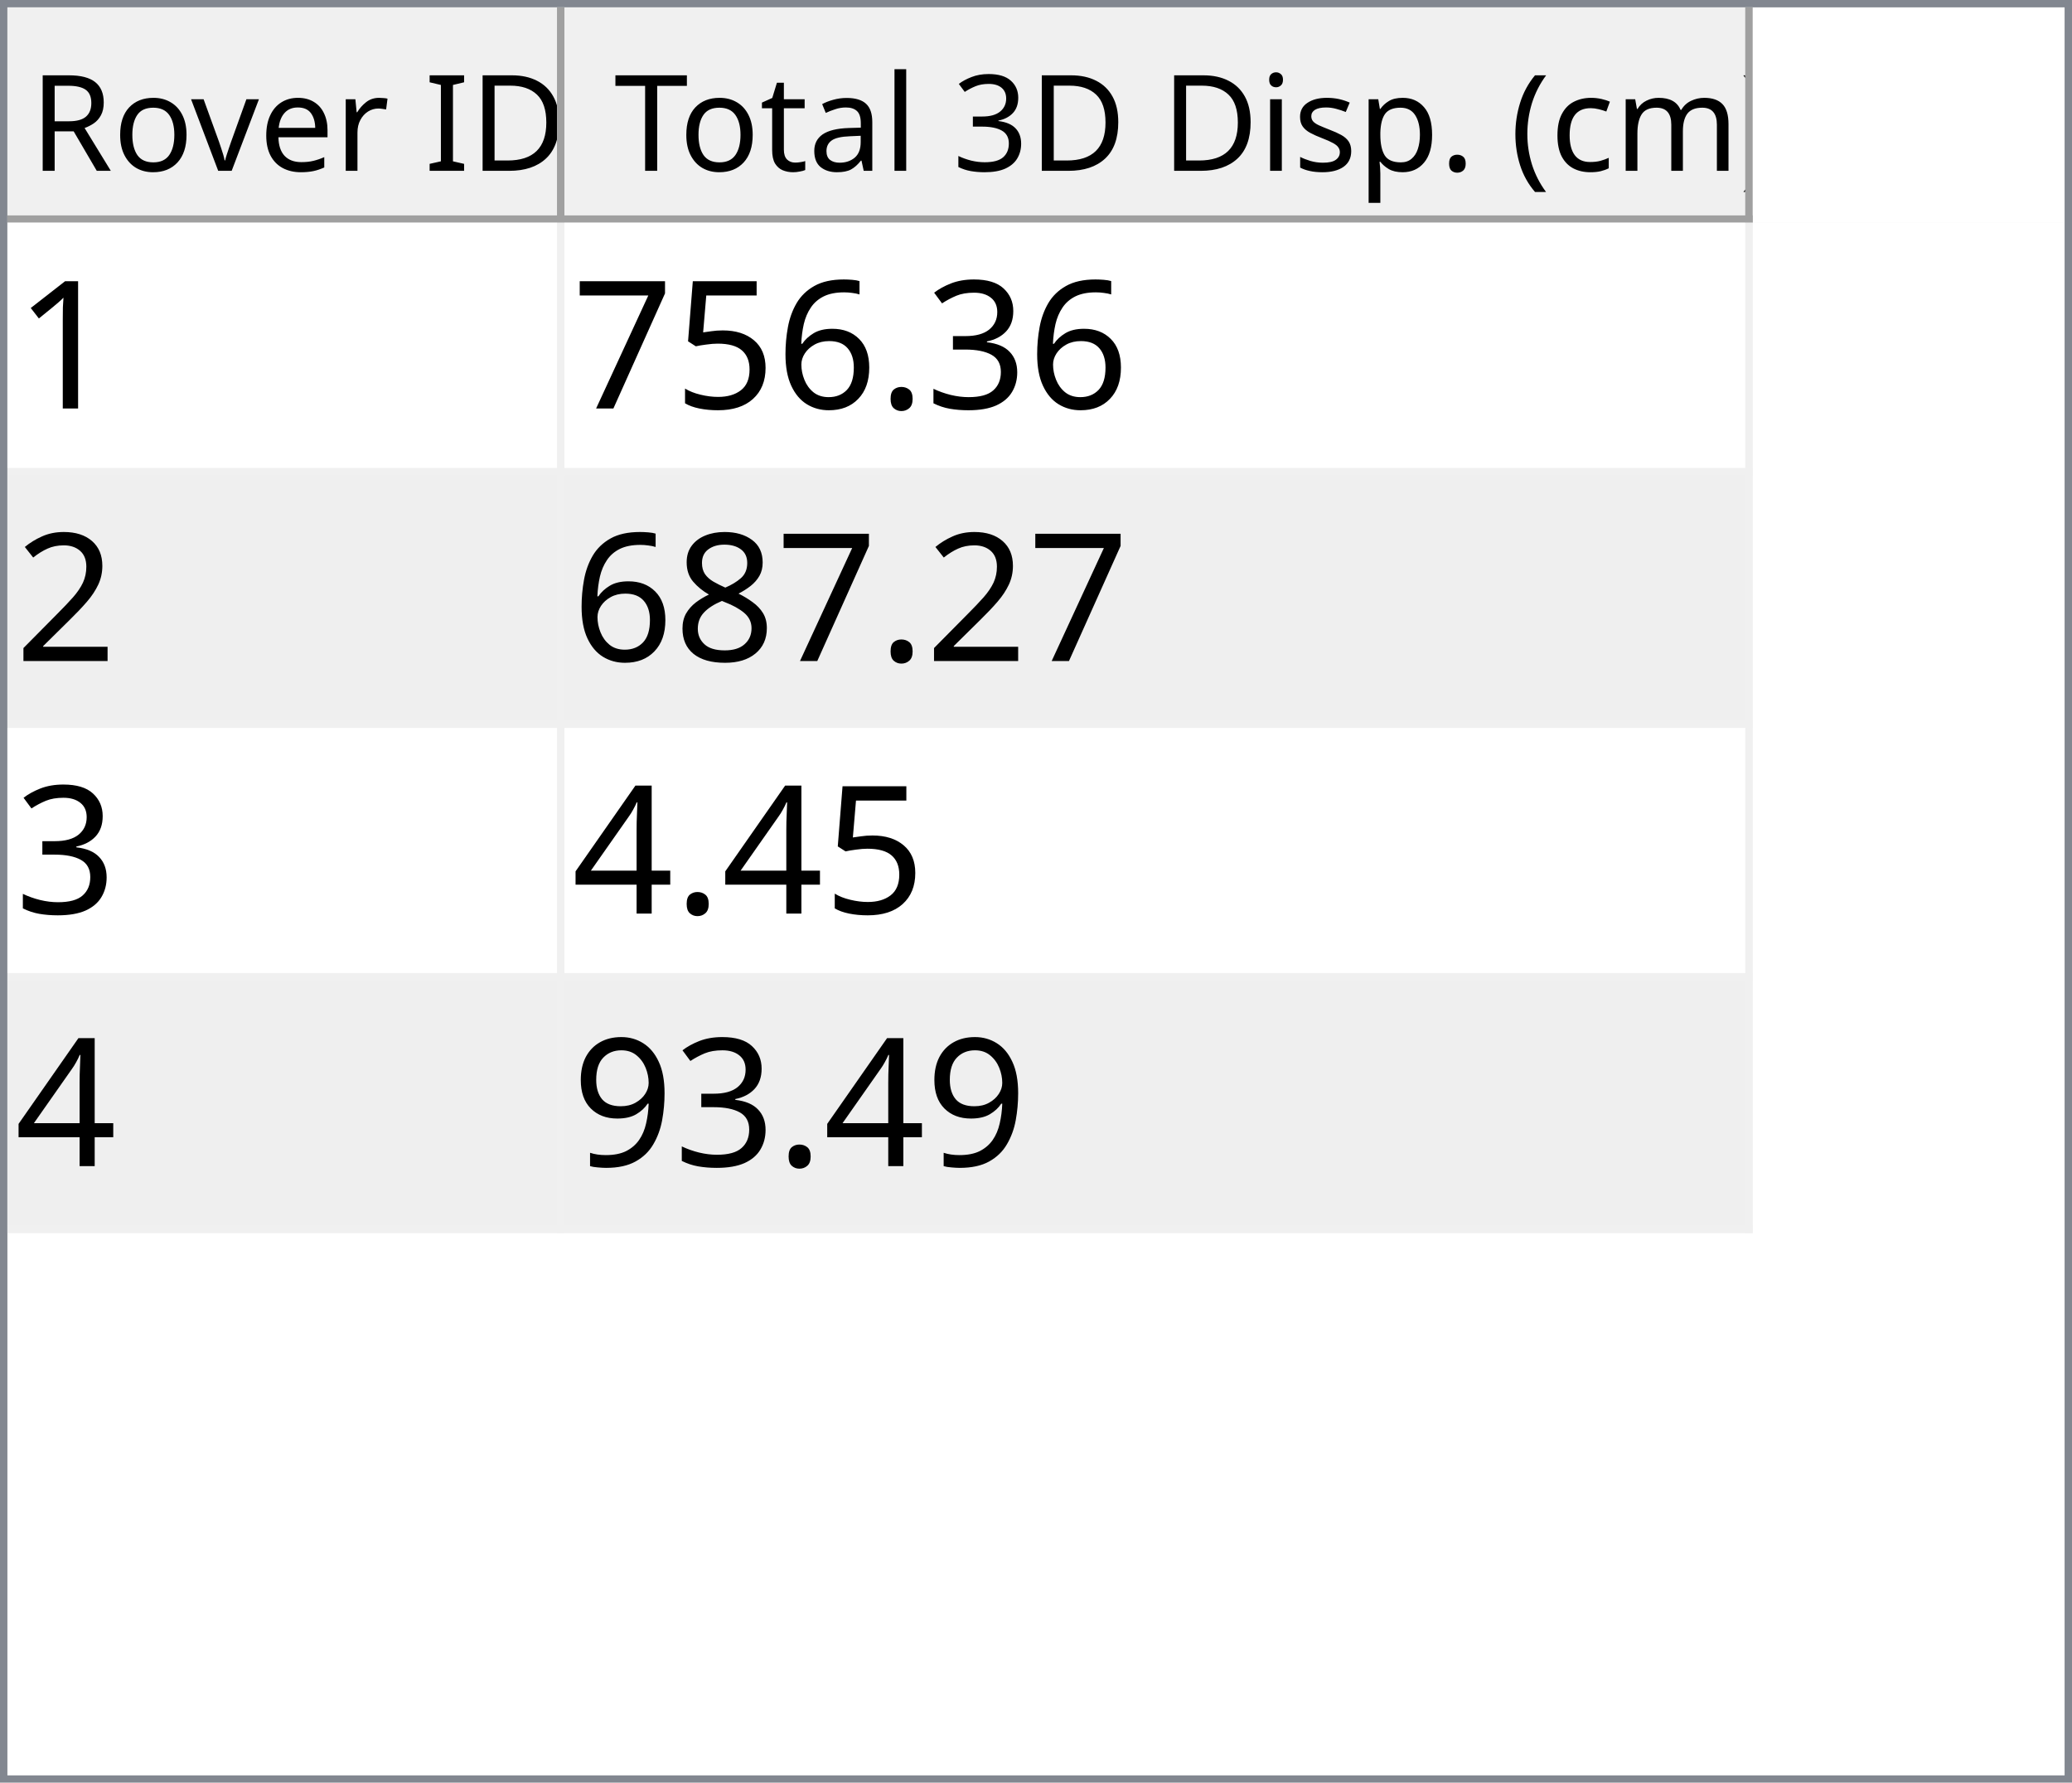
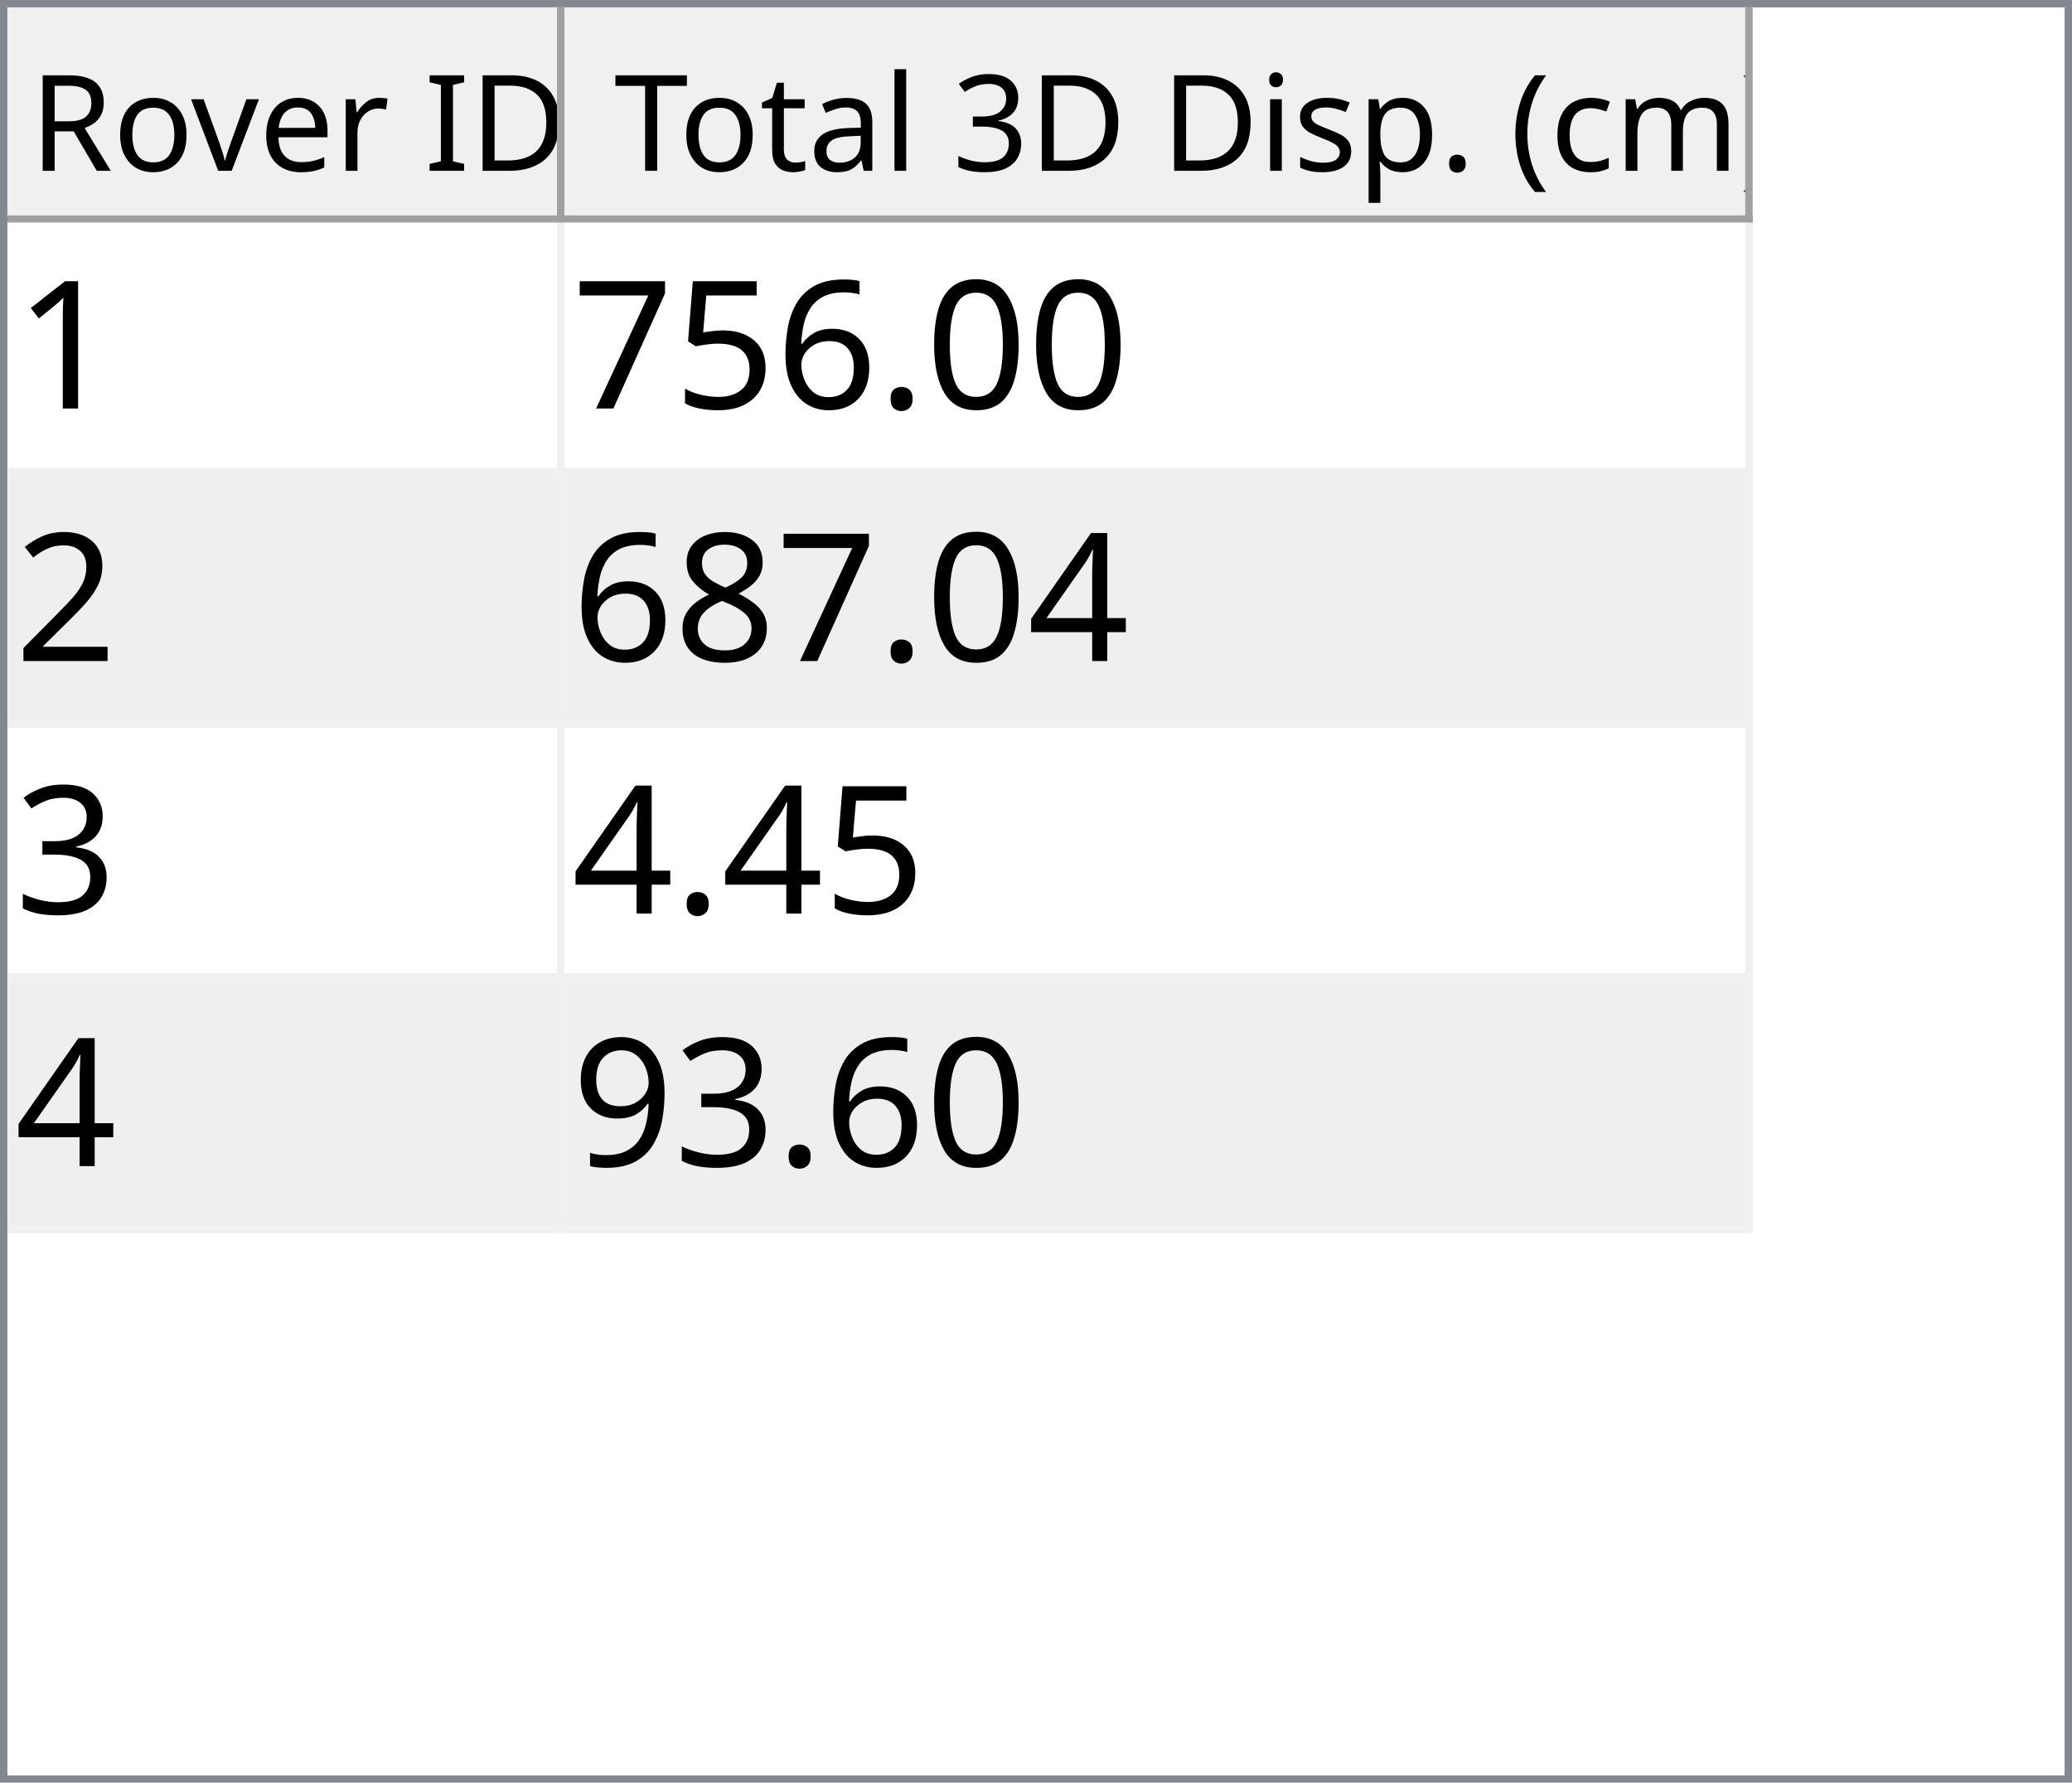
<svg xmlns="http://www.w3.org/2000/svg" style="fill-opacity:1; color-rendering:auto; color-interpolation:auto; text-rendering:auto; stroke:black; stroke-linecap:square; stroke-miterlimit:10; shape-rendering:auto; stroke-opacity:1; fill:black; stroke-dasharray:none; font-weight:normal; stroke-width:1; font-family:'Dialog'; font-style:normal; stroke-linejoin:miter; font-size:12px; stroke-dashoffset:0; image-rendering:auto;" width="279" height="240">
  <defs id="genericDefs" />
  <g>
    <defs id="defs1">
      <clipPath clipPathUnits="userSpaceOnUse" id="clipPath1">
        <path d="M0 0 L279 0 L279 240 L0 240 L0 0 Z" />
      </clipPath>
      <clipPath clipPathUnits="userSpaceOnUse" id="clipPath2">
        <path d="M0 0 L0 240 L279 240 L279 0 Z" />
      </clipPath>
      <clipPath clipPathUnits="userSpaceOnUse" id="clipPath3">
        <path d="M0 0 L0 29 L277 29 L277 0 Z" />
      </clipPath>
      <clipPath clipPathUnits="userSpaceOnUse" id="clipPath4">
        <path d="M0 0 L0 29 L75 29 L75 0 Z" />
      </clipPath>
      <clipPath clipPathUnits="userSpaceOnUse" id="clipPath5">
        <path d="M1 1 L1 28 L74 28 L74 1 Z" />
      </clipPath>
      <clipPath clipPathUnits="userSpaceOnUse" id="clipPath6">
        <path d="M0 0 L0 27 L73 27 L73 0 Z" />
      </clipPath>
      <clipPath clipPathUnits="userSpaceOnUse" id="clipPath7">
        <path d="M-0.5 -0.5 L-0.5 28.5 L74.5 28.5 L74.5 -0.5 Z" />
      </clipPath>
      <clipPath clipPathUnits="userSpaceOnUse" id="clipPath8">
        <path d="M0 0 L0 29 L160 29 L160 0 Z" />
      </clipPath>
      <clipPath clipPathUnits="userSpaceOnUse" id="clipPath9">
        <path d="M1 1 L1 28 L159 28 L159 1 Z" />
      </clipPath>
      <clipPath clipPathUnits="userSpaceOnUse" id="clipPath10">
        <path d="M0 0 L0 27 L158 27 L158 0 Z" />
      </clipPath>
      <clipPath clipPathUnits="userSpaceOnUse" id="clipPath11">
        <path d="M-0.5 -0.5 L-0.5 28.5 L159.5 28.5 L159.5 -0.5 Z" />
      </clipPath>
      <clipPath clipPathUnits="userSpaceOnUse" id="clipPath12">
        <path d="M0 0 L0 209 L277 209 L277 0 Z" />
      </clipPath>
      <clipPath clipPathUnits="userSpaceOnUse" id="clipPath13">
        <path d="M0 0 L0 136 L235 136 L235 0 Z" />
      </clipPath>
      <clipPath clipPathUnits="userSpaceOnUse" id="clipPath14">
        <path d="M-0.5 -0.5 L-0.5 135.5 L234.5 135.5 L234.5 -0.5 Z" />
      </clipPath>
      <clipPath clipPathUnits="userSpaceOnUse" id="clipPath15">
        <path d="M0 0 L0 33 L74 33 L74 0 Z" />
      </clipPath>
      <clipPath clipPathUnits="userSpaceOnUse" id="clipPath16">
        <path d="M0 0 L0 33 L159 33 L159 0 Z" />
      </clipPath>
      <font horiz-adv-x="64.551" id="font1">
        <font-face ascent="107.91" descent="25.098" units-per-em="100" style="font-style:normal; font-family:Segoe UI; font-weight:normal;" />
        <missing-glyph horiz-adv-x="64.551" d="M8.109 0 L8.109 68.266 L56.453 68.266 L56.453 0 L8.109 0 ZM15.328 7.234 L49.219 7.234 L49.219 61.031 L15.328 61.031 L15.328 7.234 Z" />
        <glyph unicode="D" horiz-adv-x="70.117" d="M9.188 0 L9.188 70.016 L28.516 70.016 Q65.531 70.016 65.531 35.891 Q65.531 19.672 55.25 9.836 Q44.969 0 27.734 0 L9.188 0 ZM17.391 62.594 L17.391 7.422 L27.828 7.422 Q41.609 7.422 49.273 14.797 Q56.938 22.172 56.938 35.688 Q56.938 62.594 28.328 62.594 L17.391 62.594 Z" />
        <glyph unicode="I" horiz-adv-x="26.611" d="M17.391 0 L9.188 0 L9.188 70.016 L17.391 70.016 L17.391 0 Z" />
        <glyph unicode=" " horiz-adv-x="27.393" d="" />
        <glyph unicode="r" horiz-adv-x="34.766" d="M34.188 41.891 Q32.078 43.5 28.125 43.5 Q23 43.5 19.555 38.672 Q16.109 33.844 16.109 25.484 L16.109 0 L8.109 0 L8.109 50 L16.109 50 L16.109 39.703 L16.312 39.703 Q18.016 44.969 21.531 47.922 Q25.047 50.875 29.391 50.875 Q32.516 50.875 34.188 50.203 L34.188 41.891 Z" />
        <glyph unicode="e" horiz-adv-x="52.295" d="M48.297 23 L12.984 23 Q13.188 14.656 17.484 10.109 Q21.781 5.562 29.297 5.562 Q37.75 5.562 44.828 11.141 L44.828 3.609 Q38.234 -1.172 27.391 -1.172 Q16.797 -1.172 10.742 5.641 Q4.688 12.453 4.688 24.812 Q4.688 36.469 11.305 43.82 Q17.922 51.172 27.734 51.172 Q37.547 51.172 42.922 44.828 Q48.297 38.484 48.297 27.203 L48.297 23 ZM40.094 29.781 Q40.047 36.719 36.75 40.578 Q33.453 44.438 27.594 44.438 Q21.922 44.438 17.969 40.383 Q14.016 36.328 13.094 29.781 L40.094 29.781 Z" />
        <glyph unicode="v" horiz-adv-x="47.9" d="M47.406 50 L27.484 0 L19.625 0 L0.688 50 L9.469 50 L22.172 13.672 Q23.578 9.672 23.922 6.688 L24.125 6.688 Q24.609 10.453 25.688 13.484 L38.969 50 L47.406 50 Z" />
        <glyph unicode="o" horiz-adv-x="58.594" d="M29 -1.172 Q17.922 -1.172 11.305 5.836 Q4.688 12.844 4.688 24.422 Q4.688 37.016 11.57 44.094 Q18.453 51.172 30.172 51.172 Q41.359 51.172 47.633 44.289 Q53.906 37.406 53.906 25.203 Q53.906 13.234 47.141 6.031 Q40.375 -1.172 29 -1.172 ZM29.594 44.438 Q21.875 44.438 17.383 39.188 Q12.891 33.938 12.891 24.703 Q12.891 15.828 17.43 10.695 Q21.969 5.562 29.594 5.562 Q37.359 5.562 41.531 10.594 Q45.703 15.625 45.703 24.906 Q45.703 34.281 41.531 39.359 Q37.359 44.438 29.594 44.438 Z" />
        <glyph unicode="R" horiz-adv-x="59.814" d="M59.375 0 L49.609 0 L37.891 19.625 Q36.281 22.359 34.766 24.289 Q33.25 26.219 31.664 27.438 Q30.078 28.656 28.25 29.219 Q26.422 29.781 24.125 29.781 L17.391 29.781 L17.391 0 L9.188 0 L9.188 70.016 L30.078 70.016 Q34.672 70.016 38.555 68.867 Q42.438 67.719 45.289 65.375 Q48.141 63.031 49.758 59.547 Q51.375 56.062 51.375 51.375 Q51.375 47.703 50.273 44.656 Q49.172 41.609 47.148 39.211 Q45.125 36.812 42.266 35.133 Q39.406 33.453 35.844 32.516 L35.844 32.328 Q37.594 31.547 38.891 30.547 Q40.188 29.547 41.359 28.18 Q42.531 26.812 43.68 25.078 Q44.828 23.344 46.234 21.047 L59.375 0 ZM17.391 62.594 L17.391 37.203 L28.516 37.203 Q31.594 37.203 34.203 38.133 Q36.812 39.062 38.719 40.797 Q40.625 42.531 41.703 45.047 Q42.781 47.562 42.781 50.688 Q42.781 56.297 39.141 59.445 Q35.5 62.594 28.609 62.594 L17.391 62.594 Z" />
        <glyph unicode=")" horiz-adv-x="30.176" d="M8.297 -15.922 L1.172 -15.922 Q16.406 2.344 16.406 26.812 Q16.406 51.469 1.078 70.016 L8.297 70.016 Q23.531 52.156 23.531 26.703 Q23.531 1.375 8.297 -15.922 Z" />
        <glyph unicode="m" horiz-adv-x="86.133" d="M79.109 0 L71.094 0 L71.094 28.719 Q71.094 37.016 68.531 40.727 Q65.969 44.438 59.906 44.438 Q54.781 44.438 51.195 39.75 Q47.609 35.062 47.609 28.516 L47.609 0 L39.594 0 L39.594 29.688 Q39.594 44.438 28.219 44.438 Q22.953 44.438 19.531 40.016 Q16.109 35.594 16.109 28.516 L16.109 0 L8.109 0 L8.109 50 L16.109 50 L16.109 42.094 L16.312 42.094 Q21.625 51.172 31.844 51.172 Q36.969 51.172 40.773 48.312 Q44.578 45.453 46 40.828 Q51.562 51.172 62.594 51.172 Q79.109 51.172 79.109 30.812 L79.109 0 Z" />
        <glyph unicode="c" horiz-adv-x="46.191" d="M42.188 2.297 Q36.422 -1.172 28.516 -1.172 Q17.828 -1.172 11.258 5.789 Q4.688 12.75 4.688 23.828 Q4.688 36.188 11.766 43.68 Q18.844 51.172 30.672 51.172 Q37.25 51.172 42.281 48.734 L42.281 40.531 Q36.719 44.438 30.375 44.438 Q22.703 44.438 17.797 38.945 Q12.891 33.453 12.891 24.516 Q12.891 15.719 17.508 10.641 Q22.125 5.562 29.891 5.562 Q36.422 5.562 42.188 9.906 L42.188 2.297 Z" />
        <glyph unicode="(" horiz-adv-x="30.176" d="M29.109 -15.922 L21.969 -15.922 Q6.844 1.375 6.844 26.703 Q6.844 52.156 21.969 70.016 L29.203 70.016 Q13.875 51.469 13.875 26.812 Q13.875 2.344 29.109 -15.922 Z" />
        <glyph unicode="." horiz-adv-x="21.68" d="M10.891 -1.078 Q8.641 -1.078 7.055 0.539 Q5.469 2.156 5.469 4.391 Q5.469 6.641 7.055 8.273 Q8.641 9.906 10.891 9.906 Q13.188 9.906 14.797 8.273 Q16.406 6.641 16.406 4.391 Q16.406 2.156 14.797 0.539 Q13.188 -1.078 10.891 -1.078 Z" />
        <glyph unicode="p" horiz-adv-x="58.789" d="M16.312 7.234 L16.109 7.234 L16.109 -23 L8.109 -23 L8.109 50 L16.109 50 L16.109 41.219 L16.312 41.219 Q22.219 51.172 33.594 51.172 Q43.266 51.172 48.688 44.461 Q54.109 37.75 54.109 26.469 Q54.109 13.922 48 6.375 Q41.891 -1.172 31.297 -1.172 Q21.578 -1.172 16.312 7.234 ZM16.109 27.391 L16.109 20.406 Q16.109 14.203 20.141 9.883 Q24.172 5.562 30.375 5.562 Q37.641 5.562 41.773 11.133 Q45.906 16.703 45.906 26.609 Q45.906 34.969 42.047 39.703 Q38.188 44.438 31.594 44.438 Q24.609 44.438 20.359 39.578 Q16.109 34.719 16.109 27.391 Z" />
        <glyph unicode="s" horiz-adv-x="42.432" d="M5.078 1.812 L5.078 10.406 Q11.625 5.562 19.484 5.562 Q30.031 5.562 30.031 12.594 Q30.031 14.594 29.125 15.992 Q28.219 17.391 26.68 18.461 Q25.141 19.531 23.07 20.383 Q21 21.234 18.609 22.172 Q15.281 23.484 12.766 24.828 Q10.25 26.172 8.57 27.859 Q6.891 29.547 6.031 31.695 Q5.172 33.844 5.172 36.719 Q5.172 40.234 6.789 42.945 Q8.406 45.656 11.086 47.484 Q13.766 49.312 17.211 50.242 Q20.656 51.172 24.312 51.172 Q30.812 51.172 35.938 48.922 L35.938 40.828 Q30.422 44.438 23.25 44.438 Q21 44.438 19.195 43.922 Q17.391 43.406 16.094 42.477 Q14.797 41.547 14.086 40.258 Q13.375 38.969 13.375 37.406 Q13.375 35.453 14.086 34.133 Q14.797 32.812 16.164 31.789 Q17.531 30.766 19.484 29.938 Q21.438 29.109 23.922 28.125 Q27.25 26.859 29.883 25.516 Q32.516 24.172 34.375 22.484 Q36.234 20.797 37.234 18.602 Q38.234 16.406 38.234 13.375 Q38.234 9.672 36.602 6.938 Q34.969 4.203 32.234 2.398 Q29.5 0.594 25.93 -0.289 Q22.359 -1.172 18.453 -1.172 Q10.75 -1.172 5.078 1.812 Z" />
        <glyph unicode="i" horiz-adv-x="24.219" d="M12.203 62.703 Q10.062 62.703 8.547 64.164 Q7.031 65.625 7.031 67.875 Q7.031 70.125 8.547 71.609 Q10.062 73.094 12.203 73.094 Q14.406 73.094 15.945 71.609 Q17.484 70.125 17.484 67.875 Q17.484 65.719 15.945 64.211 Q14.406 62.703 12.203 62.703 ZM16.109 0 L8.109 0 L8.109 50 L16.109 50 L16.109 0 Z" />
        <glyph unicode="3" horiz-adv-x="53.906" d="M46.531 19.828 Q46.531 15.094 44.75 11.211 Q42.969 7.328 39.719 4.57 Q36.469 1.812 31.93 0.297 Q27.391 -1.219 21.922 -1.219 Q11.922 -1.219 6 2.594 L6 11.188 Q13.094 5.609 22.219 5.609 Q25.875 5.609 28.828 6.539 Q31.781 7.469 33.906 9.227 Q36.031 10.984 37.18 13.477 Q38.328 15.969 38.328 19.094 Q38.328 32.812 18.797 32.812 L12.984 32.812 L12.984 39.594 L18.5 39.594 Q35.797 39.594 35.797 52.484 Q35.797 64.406 22.609 64.406 Q15.188 64.406 8.688 59.422 L8.688 67.188 Q15.375 71.188 24.609 71.188 Q29 71.188 32.57 69.969 Q36.141 68.75 38.68 66.555 Q41.219 64.359 42.609 61.281 Q44 58.203 44 54.5 Q44 40.672 30.031 36.719 L30.031 36.531 Q33.594 36.141 36.625 34.797 Q39.656 33.453 41.852 31.305 Q44.047 29.156 45.289 26.25 Q46.531 23.344 46.531 19.828 Z" />
        <glyph unicode="l" horiz-adv-x="24.219" d="M16.109 0 L8.109 0 L8.109 74.031 L16.109 74.031 L16.109 0 Z" />
        <glyph unicode="a" horiz-adv-x="50.879" d="M43.891 0 L35.891 0 L35.891 7.812 L35.688 7.812 Q30.469 -1.172 20.312 -1.172 Q12.844 -1.172 8.617 2.781 Q4.391 6.734 4.391 13.281 Q4.391 27.297 20.906 29.594 L35.891 31.688 Q35.891 44.438 25.594 44.438 Q16.547 44.438 9.281 38.281 L9.281 46.484 Q16.656 51.172 26.266 51.172 Q43.891 51.172 43.891 32.516 L43.891 0 ZM35.891 25.297 L23.828 23.641 Q18.266 22.859 15.43 20.875 Q12.594 18.891 12.594 13.875 Q12.594 10.203 15.211 7.883 Q17.828 5.562 22.172 5.562 Q28.125 5.562 32.008 9.742 Q35.891 13.922 35.891 20.312 L35.891 25.297 Z" />
        <glyph unicode="t" horiz-adv-x="33.887" d="M31.297 0.484 Q28.469 -1.078 23.828 -1.078 Q10.688 -1.078 10.688 13.578 L10.688 43.172 L2.094 43.172 L2.094 50 L10.688 50 L10.688 62.203 L18.703 64.797 L18.703 50 L31.297 50 L31.297 43.172 L18.703 43.172 L18.703 14.984 Q18.703 9.969 20.414 7.82 Q22.125 5.672 26.078 5.672 Q29.109 5.672 31.297 7.328 L31.297 0.484 Z" />
        <glyph unicode="T" horiz-adv-x="52.393" d="M50.594 62.594 L30.375 62.594 L30.375 0 L22.172 0 L22.172 62.594 L2 62.594 L2 70.016 L50.594 70.016 L50.594 62.594 Z" />
      </font>
      <font horiz-adv-x="75.0" id="font2">
        <font-face ascent="100.537" descent="21.973" units-per-em="100" style="font-style:normal; font-family:sans-serif; font-weight:normal;" />
        <missing-glyph horiz-adv-x="75.0" d="M12.5 0 L12.5 62.5 L62.5 62.5 L62.5 0 L12.5 0 ZM14.062 1.562 L60.938 1.562 L60.938 60.938 L14.062 60.938 L14.062 1.562 Z" />
        <glyph unicode="1" horiz-adv-x="55.615" d="M37.25 0 L28.469 0 L28.469 56 Q25.297 52.984 20.141 49.953 Q14.984 46.922 10.891 45.406 L10.891 53.906 Q18.266 57.375 23.781 62.305 Q29.297 67.234 31.594 71.875 L37.25 71.875 L37.25 0 Z" />
-         <glyph unicode="3" horiz-adv-x="55.615" d="M4.203 18.891 L12.984 20.062 Q14.5 12.594 18.141 9.297 Q21.781 6 27 6 Q33.203 6 37.477 10.297 Q41.75 14.594 41.75 20.953 Q41.75 27 37.797 30.93 Q33.844 34.859 27.734 34.859 Q25.25 34.859 21.531 33.891 L22.516 41.609 Q23.391 41.5 23.922 41.5 Q29.547 41.5 34.039 44.43 Q38.531 47.359 38.531 53.469 Q38.531 58.297 35.258 61.477 Q31.984 64.656 26.812 64.656 Q21.688 64.656 18.266 61.43 Q14.844 58.203 13.875 51.766 L5.078 53.328 Q6.688 62.156 12.398 67.016 Q18.109 71.875 26.609 71.875 Q32.469 71.875 37.398 69.359 Q42.328 66.844 44.945 62.5 Q47.562 58.156 47.562 53.266 Q47.562 48.641 45.07 44.828 Q42.578 41.016 37.703 38.766 Q44.047 37.312 47.562 32.695 Q51.078 28.078 51.078 21.141 Q51.078 11.766 44.242 5.25 Q37.406 -1.266 26.953 -1.266 Q17.531 -1.266 11.305 4.352 Q5.078 9.969 4.203 18.891 Z" />
+         <glyph unicode="0" horiz-adv-x="55.615" d="M4.156 35.297 Q4.156 48 6.766 55.742 Q9.375 63.484 14.523 67.68 Q19.672 71.875 27.484 71.875 Q33.25 71.875 37.594 69.555 Q41.938 67.234 44.773 62.867 Q47.609 58.5 49.219 52.227 Q50.828 45.953 50.828 35.297 Q50.828 22.703 48.242 14.969 Q45.656 7.234 40.508 3.008 Q35.359 -1.219 27.484 -1.219 Q17.141 -1.219 11.234 6.203 Q4.156 15.141 4.156 35.297 ZM13.188 35.297 Q13.188 17.672 17.312 11.836 Q21.438 6 27.484 6 Q33.547 6 37.672 11.859 Q41.797 17.719 41.797 35.297 Q41.797 52.984 37.672 58.789 Q33.547 64.594 27.391 64.594 Q21.344 64.594 17.719 59.469 Q13.188 52.938 13.188 35.297 Z" />
        <glyph unicode="." horiz-adv-x="27.783" d="M9.078 0 L9.078 10.016 L19.094 10.016 L19.094 0 L9.078 0 Z" />
        <glyph unicode="6" horiz-adv-x="55.615" d="M49.75 54.047 L41.016 53.375 Q39.844 58.547 37.703 60.891 Q34.125 64.656 28.906 64.656 Q24.703 64.656 21.531 62.312 Q17.391 59.281 14.992 53.469 Q12.594 47.656 12.5 36.922 Q15.672 41.75 20.266 44.094 Q24.859 46.438 29.891 46.438 Q38.672 46.438 44.852 39.969 Q51.031 33.5 51.031 23.25 Q51.031 16.5 48.125 10.719 Q45.219 4.938 40.141 1.859 Q35.062 -1.219 28.609 -1.219 Q17.625 -1.219 10.695 6.859 Q3.766 14.938 3.766 33.5 Q3.766 54.25 11.422 63.672 Q18.109 71.875 29.438 71.875 Q37.891 71.875 43.289 67.141 Q48.688 62.406 49.75 54.047 ZM13.875 23.188 Q13.875 18.656 15.797 14.508 Q17.719 10.359 21.188 8.18 Q24.656 6 28.469 6 Q34.031 6 38.039 10.492 Q42.047 14.984 42.047 22.703 Q42.047 30.125 38.086 34.398 Q34.125 38.672 28.125 38.672 Q22.172 38.672 18.023 34.398 Q13.875 30.125 13.875 23.188 Z" />
        <glyph unicode="5" horiz-adv-x="55.615" d="M4.156 18.75 L13.375 19.531 Q14.406 12.797 18.141 9.398 Q21.875 6 27.156 6 Q33.5 6 37.891 10.789 Q42.281 15.578 42.281 23.484 Q42.281 31 38.062 35.352 Q33.844 39.703 27 39.703 Q22.75 39.703 19.336 37.773 Q15.922 35.844 13.969 32.766 L5.719 33.844 L12.641 70.609 L48.25 70.609 L48.25 62.203 L19.672 62.203 L15.828 42.969 Q22.266 47.469 29.344 47.469 Q38.719 47.469 45.164 40.969 Q51.609 34.469 51.609 24.266 Q51.609 14.547 45.953 7.469 Q39.062 -1.219 27.156 -1.219 Q17.391 -1.219 11.211 4.25 Q5.031 9.719 4.156 18.75 Z" />
        <glyph unicode="7" horiz-adv-x="55.615" d="M4.734 62.203 L4.734 70.656 L51.078 70.656 L51.078 63.812 Q44.234 56.547 37.523 44.484 Q30.812 32.422 27.156 19.672 Q24.516 10.688 23.781 0 L14.75 0 Q14.891 8.453 18.062 20.414 Q21.234 32.375 27.172 43.484 Q33.109 54.594 39.797 62.203 L4.734 62.203 Z" />
        <glyph unicode="2" horiz-adv-x="55.615" d="M50.344 8.453 L50.344 0 L3.031 0 Q2.938 3.172 4.047 6.109 Q5.859 10.938 9.836 15.625 Q13.812 20.312 21.344 26.469 Q33.016 36.031 37.117 41.625 Q41.219 47.219 41.219 52.203 Q41.219 57.422 37.477 61.008 Q33.734 64.594 27.734 64.594 Q21.391 64.594 17.578 60.789 Q13.766 56.984 13.719 50.25 L4.688 51.172 Q5.609 61.281 11.664 66.578 Q17.719 71.875 27.938 71.875 Q38.234 71.875 44.242 66.164 Q50.25 60.453 50.25 52 Q50.25 47.703 48.492 43.555 Q46.734 39.406 42.656 34.812 Q38.578 30.219 29.109 22.219 Q21.188 15.578 18.945 13.211 Q16.703 10.844 15.234 8.453 L50.344 8.453 Z" />
+         <glyph unicode="4" horiz-adv-x="55.615" d="M32.328 0 L32.328 17.141 L1.266 17.141 L1.266 25.203 L33.938 71.578 L41.109 71.578 L41.109 25.203 L50.781 25.203 L50.781 17.141 L41.109 17.141 L41.109 0 L32.328 0 ZM32.328 25.203 L32.328 57.469 L9.906 25.203 L32.328 25.203 Z" />
        <glyph unicode="8" horiz-adv-x="55.615" d="M17.672 38.812 Q12.203 40.828 9.57 44.539 Q6.938 48.25 6.938 53.422 Q6.938 61.234 12.555 66.555 Q18.172 71.875 27.484 71.875 Q36.859 71.875 42.578 66.43 Q48.297 60.984 48.297 53.172 Q48.297 48.188 45.68 44.508 Q43.062 40.828 37.75 38.812 Q44.344 36.672 47.781 31.883 Q51.219 27.094 51.219 20.453 Q51.219 11.281 44.727 5.031 Q38.234 -1.219 27.641 -1.219 Q17.047 -1.219 10.547 5.055 Q4.047 11.328 4.047 20.703 Q4.047 27.688 7.594 32.398 Q11.141 37.109 17.672 38.812 ZM15.922 53.719 Q15.922 48.641 19.195 45.414 Q22.469 42.188 27.688 42.188 Q32.766 42.188 36.016 45.383 Q39.266 48.578 39.266 53.219 Q39.266 58.062 35.914 61.359 Q32.562 64.656 27.594 64.656 Q22.562 64.656 19.242 61.43 Q15.922 58.203 15.922 53.719 ZM13.094 20.656 Q13.094 16.891 14.875 13.375 Q16.656 9.859 20.172 7.93 Q23.688 6 27.734 6 Q34.031 6 38.133 10.055 Q42.234 14.109 42.234 20.359 Q42.234 26.703 38.016 30.859 Q33.797 35.016 27.438 35.016 Q21.234 35.016 17.164 30.914 Q13.094 26.812 13.094 20.656 Z" />
-         <glyph unicode="4" horiz-adv-x="55.615" d="M32.328 0 L32.328 17.141 L1.266 17.141 L1.266 25.203 L33.938 71.578 L41.109 71.578 L41.109 25.203 L50.781 25.203 L50.781 17.141 L41.109 17.141 L41.109 0 L32.328 0 ZM32.328 25.203 L32.328 57.469 L9.906 25.203 L32.328 25.203 Z" />
+         <glyph unicode="3" horiz-adv-x="55.615" d="M4.203 18.891 L12.984 20.062 Q14.5 12.594 18.141 9.297 Q21.781 6 27 6 Q33.203 6 37.477 10.297 Q41.75 14.594 41.75 20.953 Q41.75 27 37.797 30.93 Q33.844 34.859 27.734 34.859 Q25.25 34.859 21.531 33.891 L22.516 41.609 Q23.391 41.5 23.922 41.5 Q29.547 41.5 34.039 44.43 Q38.531 47.359 38.531 53.469 Q38.531 58.297 35.258 61.477 Q31.984 64.656 26.812 64.656 Q21.688 64.656 18.266 61.43 Q14.844 58.203 13.875 51.766 L5.078 53.328 Q6.688 62.156 12.398 67.016 Q18.109 71.875 26.609 71.875 Q32.469 71.875 37.398 69.359 Q42.328 66.844 44.945 62.5 Q47.562 58.156 47.562 53.266 Q47.562 48.641 45.07 44.828 Q42.578 41.016 37.703 38.766 Q44.047 37.312 47.562 32.695 Q51.078 28.078 51.078 21.141 Q51.078 11.766 44.242 5.25 Q37.406 -1.266 26.953 -1.266 Q17.531 -1.266 11.305 4.352 Q5.078 9.969 4.203 18.891 Z" />
        <glyph unicode="9" horiz-adv-x="55.615" d="M5.469 16.547 L13.922 17.328 Q14.984 11.375 18.016 8.688 Q21.047 6 25.781 6 Q29.828 6 32.883 7.859 Q35.938 9.719 37.891 12.82 Q39.844 15.922 41.164 21.195 Q42.484 26.469 42.484 31.938 Q42.484 32.516 42.438 33.688 Q39.797 29.5 35.234 26.883 Q30.672 24.266 25.344 24.266 Q16.453 24.266 10.305 30.711 Q4.156 37.156 4.156 47.703 Q4.156 58.594 10.578 65.234 Q17 71.875 26.656 71.875 Q33.641 71.875 39.43 68.117 Q45.219 64.359 48.219 57.398 Q51.219 50.438 51.219 37.25 Q51.219 23.531 48.242 15.406 Q45.266 7.281 39.383 3.031 Q33.5 -1.219 25.594 -1.219 Q17.188 -1.219 11.867 3.445 Q6.547 8.109 5.469 16.547 ZM41.453 48.141 Q41.453 55.719 37.43 60.156 Q33.406 64.594 27.734 64.594 Q21.875 64.594 17.531 59.812 Q13.188 55.031 13.188 47.406 Q13.188 40.578 17.312 36.305 Q21.438 32.031 27.484 32.031 Q33.594 32.031 37.523 36.305 Q41.453 40.578 41.453 48.141 Z" />
      </font>
    </defs>
    <g style="fill:white; stroke:white;">
      <rect x="0" y="0" width="279" style="clip-path:url(#clipPath1); stroke:none;" height="240" />
    </g>
    <g style="fill:white; text-rendering:optimizeSpeed; color-rendering:optimizeSpeed; image-rendering:optimizeSpeed; shape-rendering:crispEdges; stroke:white; color-interpolation:sRGB;">
      <rect x="0" width="279" height="240" y="0" style="stroke:none;" />
      <path style="stroke:none;" d="M0 240 L279 240 L279 0 L0 0 Z" />
    </g>
    <g style="fill:rgb(240,240,240); font-size:18px; font-family:'Segoe UI'; stroke:rgb(240,240,240);">
      <rect x="0" y="0" width="279" style="clip-path:url(#clipPath2); stroke:none;" height="240" />
    </g>
    <g style="fill:rgb(130,135,144); font-size:18px; font-family:'Segoe UI'; stroke:rgb(130,135,144);">
      <path d="M0 0 L279 0 L279 240 L0 240 L0 0 ZM1 1 L278 1 L278 239 L1 239 L1 1 Z" style="fill-rule:evenodd; clip-path:url(#clipPath2); stroke:none;" />
    </g>
    <g style="fill:white; font-size:18px; font-family:'Segoe UI'; stroke:white;" transform="translate(1,1)">
      <rect x="0" y="0" width="277" style="clip-path:url(#clipPath3); stroke:none;" height="29" />
    </g>
    <g style="fill:rgb(240,240,240); font-size:18px; font-family:'Segoe UI'; stroke:rgb(240,240,240);" transform="translate(1,1)">
      <rect x="0" y="0" width="75" style="clip-path:url(#clipPath4); stroke:none;" height="29" />
    </g>
    <g style="font-family:'Segoe UI'; font-size:18px;" transform="translate(2,2)">
      <text x="2" xml:space="preserve" y="21" style="clip-path:url(#clipPath6); stroke:none;">Rover ID</text>
    </g>
    <g transform="translate(1.5,1.5)" style="fill:rgb(160,160,160); font-size:18px; font-family:'Segoe UI'; stroke:rgb(160,160,160); stroke-linejoin:bevel;">
      <line x1="74" x2="74" y1="0" style="fill:none; clip-path:url(#clipPath7);" y2="28" />
    </g>
    <g transform="matrix(1,0,0,1,1,1) translate(0.5,0.5)" style="fill:rgb(160,160,160); font-size:18px; font-family:'Segoe UI'; stroke:rgb(160,160,160); stroke-linejoin:bevel;">
      <line x1="0" x2="74" y1="28" style="fill:none; clip-path:url(#clipPath7);" y2="28" />
    </g>
    <g style="fill:rgb(240,240,240); font-size:18px; font-family:'Segoe UI'; stroke:rgb(240,240,240);" transform="translate(76,1)">
      <rect x="0" y="0" width="160" style="clip-path:url(#clipPath8); stroke:none;" height="29" />
    </g>
    <g style="font-family:'Segoe UI'; font-size:18px;" transform="translate(77,2)">
      <text x="1" xml:space="preserve" y="21" style="clip-path:url(#clipPath10); stroke:none;"> Total 3D Disp. (cm)</text>
    </g>
    <g transform="translate(76.5,1.5)" style="fill:rgb(160,160,160); font-size:18px; font-family:'Segoe UI'; stroke:rgb(160,160,160); stroke-linejoin:bevel;">
      <line x1="159" x2="159" y1="0" style="fill:none; clip-path:url(#clipPath11);" y2="28" />
    </g>
    <g transform="matrix(1,0,0,1,76,1) translate(0.5,0.5)" style="fill:rgb(160,160,160); font-size:18px; font-family:'Segoe UI'; stroke:rgb(160,160,160); stroke-linejoin:bevel;">
      <line x1="0" x2="159" y1="28" style="fill:none; clip-path:url(#clipPath11);" y2="28" />
    </g>
    <g style="fill:white; font-size:18px; font-family:'Segoe UI'; stroke:white;" transform="translate(1,30)">
      <rect x="0" y="0" width="277" style="clip-path:url(#clipPath12); stroke:none;" height="209" />
    </g>
    <g style="fill:rgb(240,240,240); font-size:24px; font-family:sans-serif; stroke:rgb(240,240,240);" transform="translate(1,30)">
      <rect x="0" y="0" width="235" style="clip-path:url(#clipPath13); stroke:none;" height="136" />
      <line transform="translate(0.5,0.5)" x1="0" x2="234" y1="33" style="clip-path:url(#clipPath14); fill:none; stroke-linejoin:bevel;" y2="33" />
    </g>
    <g transform="matrix(1,0,0,1,1,30) translate(0.5,0.5)" style="fill:rgb(240,240,240); font-size:24px; font-family:sans-serif; stroke:rgb(240,240,240); stroke-linejoin:bevel;">
      <line x1="0" x2="234" y1="67" style="fill:none; clip-path:url(#clipPath14);" y2="67" />
    </g>
    <g transform="matrix(1,0,0,1,1,30) translate(0.5,0.5)" style="fill:rgb(240,240,240); font-size:24px; font-family:sans-serif; stroke:rgb(240,240,240); stroke-linejoin:bevel;">
      <line x1="0" x2="234" y1="101" style="fill:none; clip-path:url(#clipPath14);" y2="101" />
    </g>
    <g transform="matrix(1,0,0,1,1,30) translate(0.5,0.5)" style="fill:rgb(240,240,240); font-size:24px; font-family:sans-serif; stroke:rgb(240,240,240); stroke-linejoin:bevel;">
      <line x1="0" x2="234" y1="135" style="fill:none; clip-path:url(#clipPath14);" y2="135" />
    </g>
    <g transform="matrix(1,0,0,1,1,30) translate(0.5,0.5)" style="fill:rgb(240,240,240); font-size:24px; font-family:sans-serif; stroke:rgb(240,240,240); stroke-linejoin:bevel;">
      <line x1="74" x2="74" y1="0" style="fill:none; clip-path:url(#clipPath14);" y2="135" />
    </g>
    <g transform="matrix(1,0,0,1,1,30) translate(0.5,0.5)" style="fill:rgb(240,240,240); font-size:24px; font-family:sans-serif; stroke:rgb(240,240,240); stroke-linejoin:bevel;">
      <line x1="234" x2="234" y1="0" style="fill:none; clip-path:url(#clipPath14);" y2="135" />
    </g>
    <g style="fill:white; font-size:24px; font-family:sans-serif; stroke:white;" transform="matrix(1,0,0,1,1,30)">
      <rect x="0" y="0" width="74" style="clip-path:url(#clipPath15); stroke:none;" height="33" />
      <text x="1" y="25" style="fill:black; clip-path:url(#clipPath15); stroke:none;" xml:space="preserve">1</text>
    </g>
    <g style="fill:white; font-size:24px; font-family:sans-serif; stroke:white;" transform="matrix(1,0,0,1,1,30) translate(75,0)">
      <rect x="0" y="0" width="159" style="clip-path:url(#clipPath16); stroke:none;" height="33" />
-       <text x="1" y="25" style="fill:black; clip-path:url(#clipPath16); stroke:none;" xml:space="preserve">756.36</text>
+       <text x="1" y="25" style="fill:black; clip-path:url(#clipPath16); stroke:none;" xml:space="preserve">756.00</text>
    </g>
    <g style="fill:rgb(239,239,239); font-size:24px; font-family:sans-serif; stroke:rgb(239,239,239);" transform="matrix(1,0,0,1,1,30) translate(0,34)">
      <rect x="0" y="0" width="74" style="clip-path:url(#clipPath15); stroke:none;" height="33" />
      <text x="1" y="25" style="fill:black; clip-path:url(#clipPath15); stroke:none;" xml:space="preserve">2</text>
    </g>
    <g style="fill:rgb(239,239,239); font-size:24px; font-family:sans-serif; stroke:rgb(239,239,239);" transform="matrix(1,0,0,1,1,30) translate(75,34)">
      <rect x="0" y="0" width="159" style="clip-path:url(#clipPath16); stroke:none;" height="33" />
-       <text x="1" y="25" style="fill:black; clip-path:url(#clipPath16); stroke:none;" xml:space="preserve">687.27</text>
+       <text x="1" y="25" style="fill:black; clip-path:url(#clipPath16); stroke:none;" xml:space="preserve">687.04</text>
    </g>
    <g style="fill:white; font-size:24px; font-family:sans-serif; stroke:white;" transform="matrix(1,0,0,1,1,30) translate(0,68)">
      <rect x="0" y="0" width="74" style="clip-path:url(#clipPath15); stroke:none;" height="33" />
      <text x="1" y="25" style="fill:black; clip-path:url(#clipPath15); stroke:none;" xml:space="preserve">3</text>
    </g>
    <g style="fill:white; font-size:24px; font-family:sans-serif; stroke:white;" transform="matrix(1,0,0,1,1,30) translate(75,68)">
      <rect x="0" y="0" width="159" style="clip-path:url(#clipPath16); stroke:none;" height="33" />
      <text x="1" y="25" style="fill:black; clip-path:url(#clipPath16); stroke:none;" xml:space="preserve">4.45</text>
    </g>
    <g style="fill:rgb(239,239,239); font-size:24px; font-family:sans-serif; stroke:rgb(239,239,239);" transform="matrix(1,0,0,1,1,30) translate(0,102)">
      <rect x="0" y="0" width="74" style="clip-path:url(#clipPath15); stroke:none;" height="33" />
      <text x="1" y="25" style="fill:black; clip-path:url(#clipPath15); stroke:none;" xml:space="preserve">4</text>
    </g>
    <g style="fill:rgb(239,239,239); font-size:24px; font-family:sans-serif; stroke:rgb(239,239,239);" transform="matrix(1,0,0,1,1,30) translate(75,102)">
      <rect x="0" y="0" width="159" style="clip-path:url(#clipPath16); stroke:none;" height="33" />
-       <text x="1" y="25" style="fill:black; clip-path:url(#clipPath16); stroke:none;" xml:space="preserve">93.49</text>
+       <text x="1" y="25" style="fill:black; clip-path:url(#clipPath16); stroke:none;" xml:space="preserve">93.60</text>
    </g>
  </g>
</svg>
